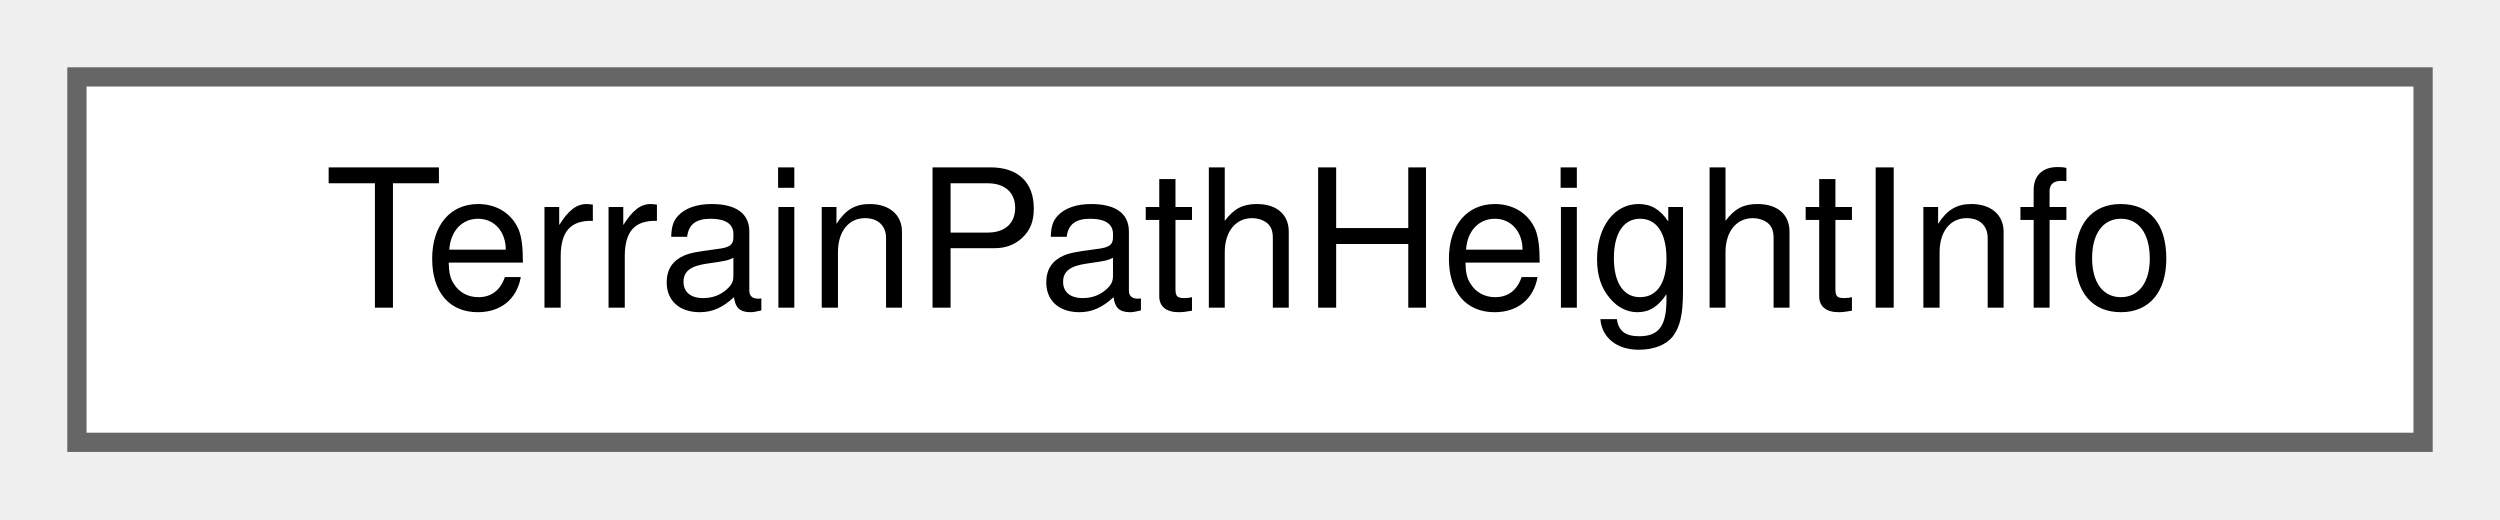
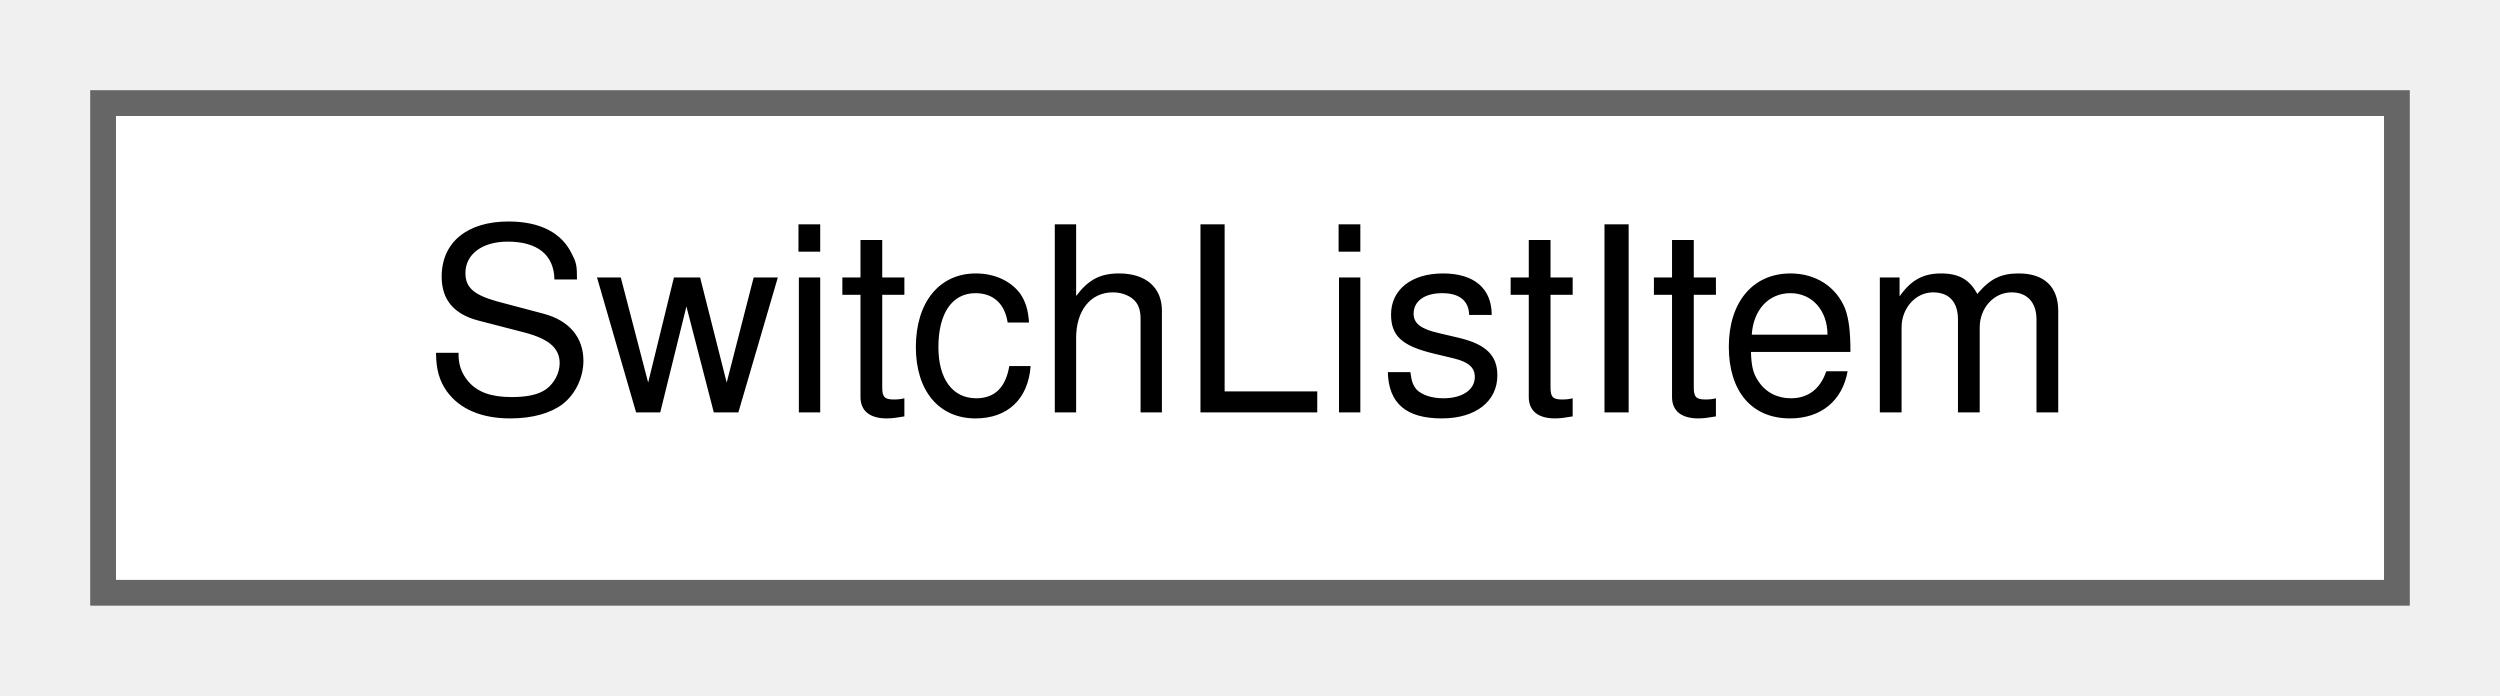
- <svg xmlns="http://www.w3.org/2000/svg" xmlns:xlink="http://www.w3.org/1999/xlink" width="130pt" height="27pt" viewBox="0.00 0.00 130.00 27.00">
+ <svg xmlns="http://www.w3.org/2000/svg" xmlns:xlink="http://www.w3.org/1999/xlink" width="97pt" height="27pt" viewBox="0.00 0.00 97.00 27.00">
  <g id="graph0" class="graph" transform="scale(1 1) rotate(0) translate(4 23)">
    <g id="Node000000" class="node">
      <g id="a_Node000000">
-         <a xlink:href="structTerrainPathHeightInfo.html" target="_top" xlink:title=" ">
-           <polygon fill="white" stroke="#666666" points="122,-19 0,-19 0,0 122,0 122,-19" />
-           <text text-anchor="middle" x="61" y="-7" font-family="Helvetica,sans-Serif" font-size="10.00">TerrainPathHeightInfo</text>
+         <a xlink:href="structSwitchListItem.html" target="_top" xlink:title=" ">
+           <polygon fill="white" stroke="#666666" points="89,-19 0,-19 0,0 89,0 89,-19" />
+           <text text-anchor="middle" x="44.5" y="-7" font-family="Helvetica,sans-Serif" font-size="10.00">SwitchListItem</text>
        </a>
      </g>
    </g>
  </g>
</svg>
